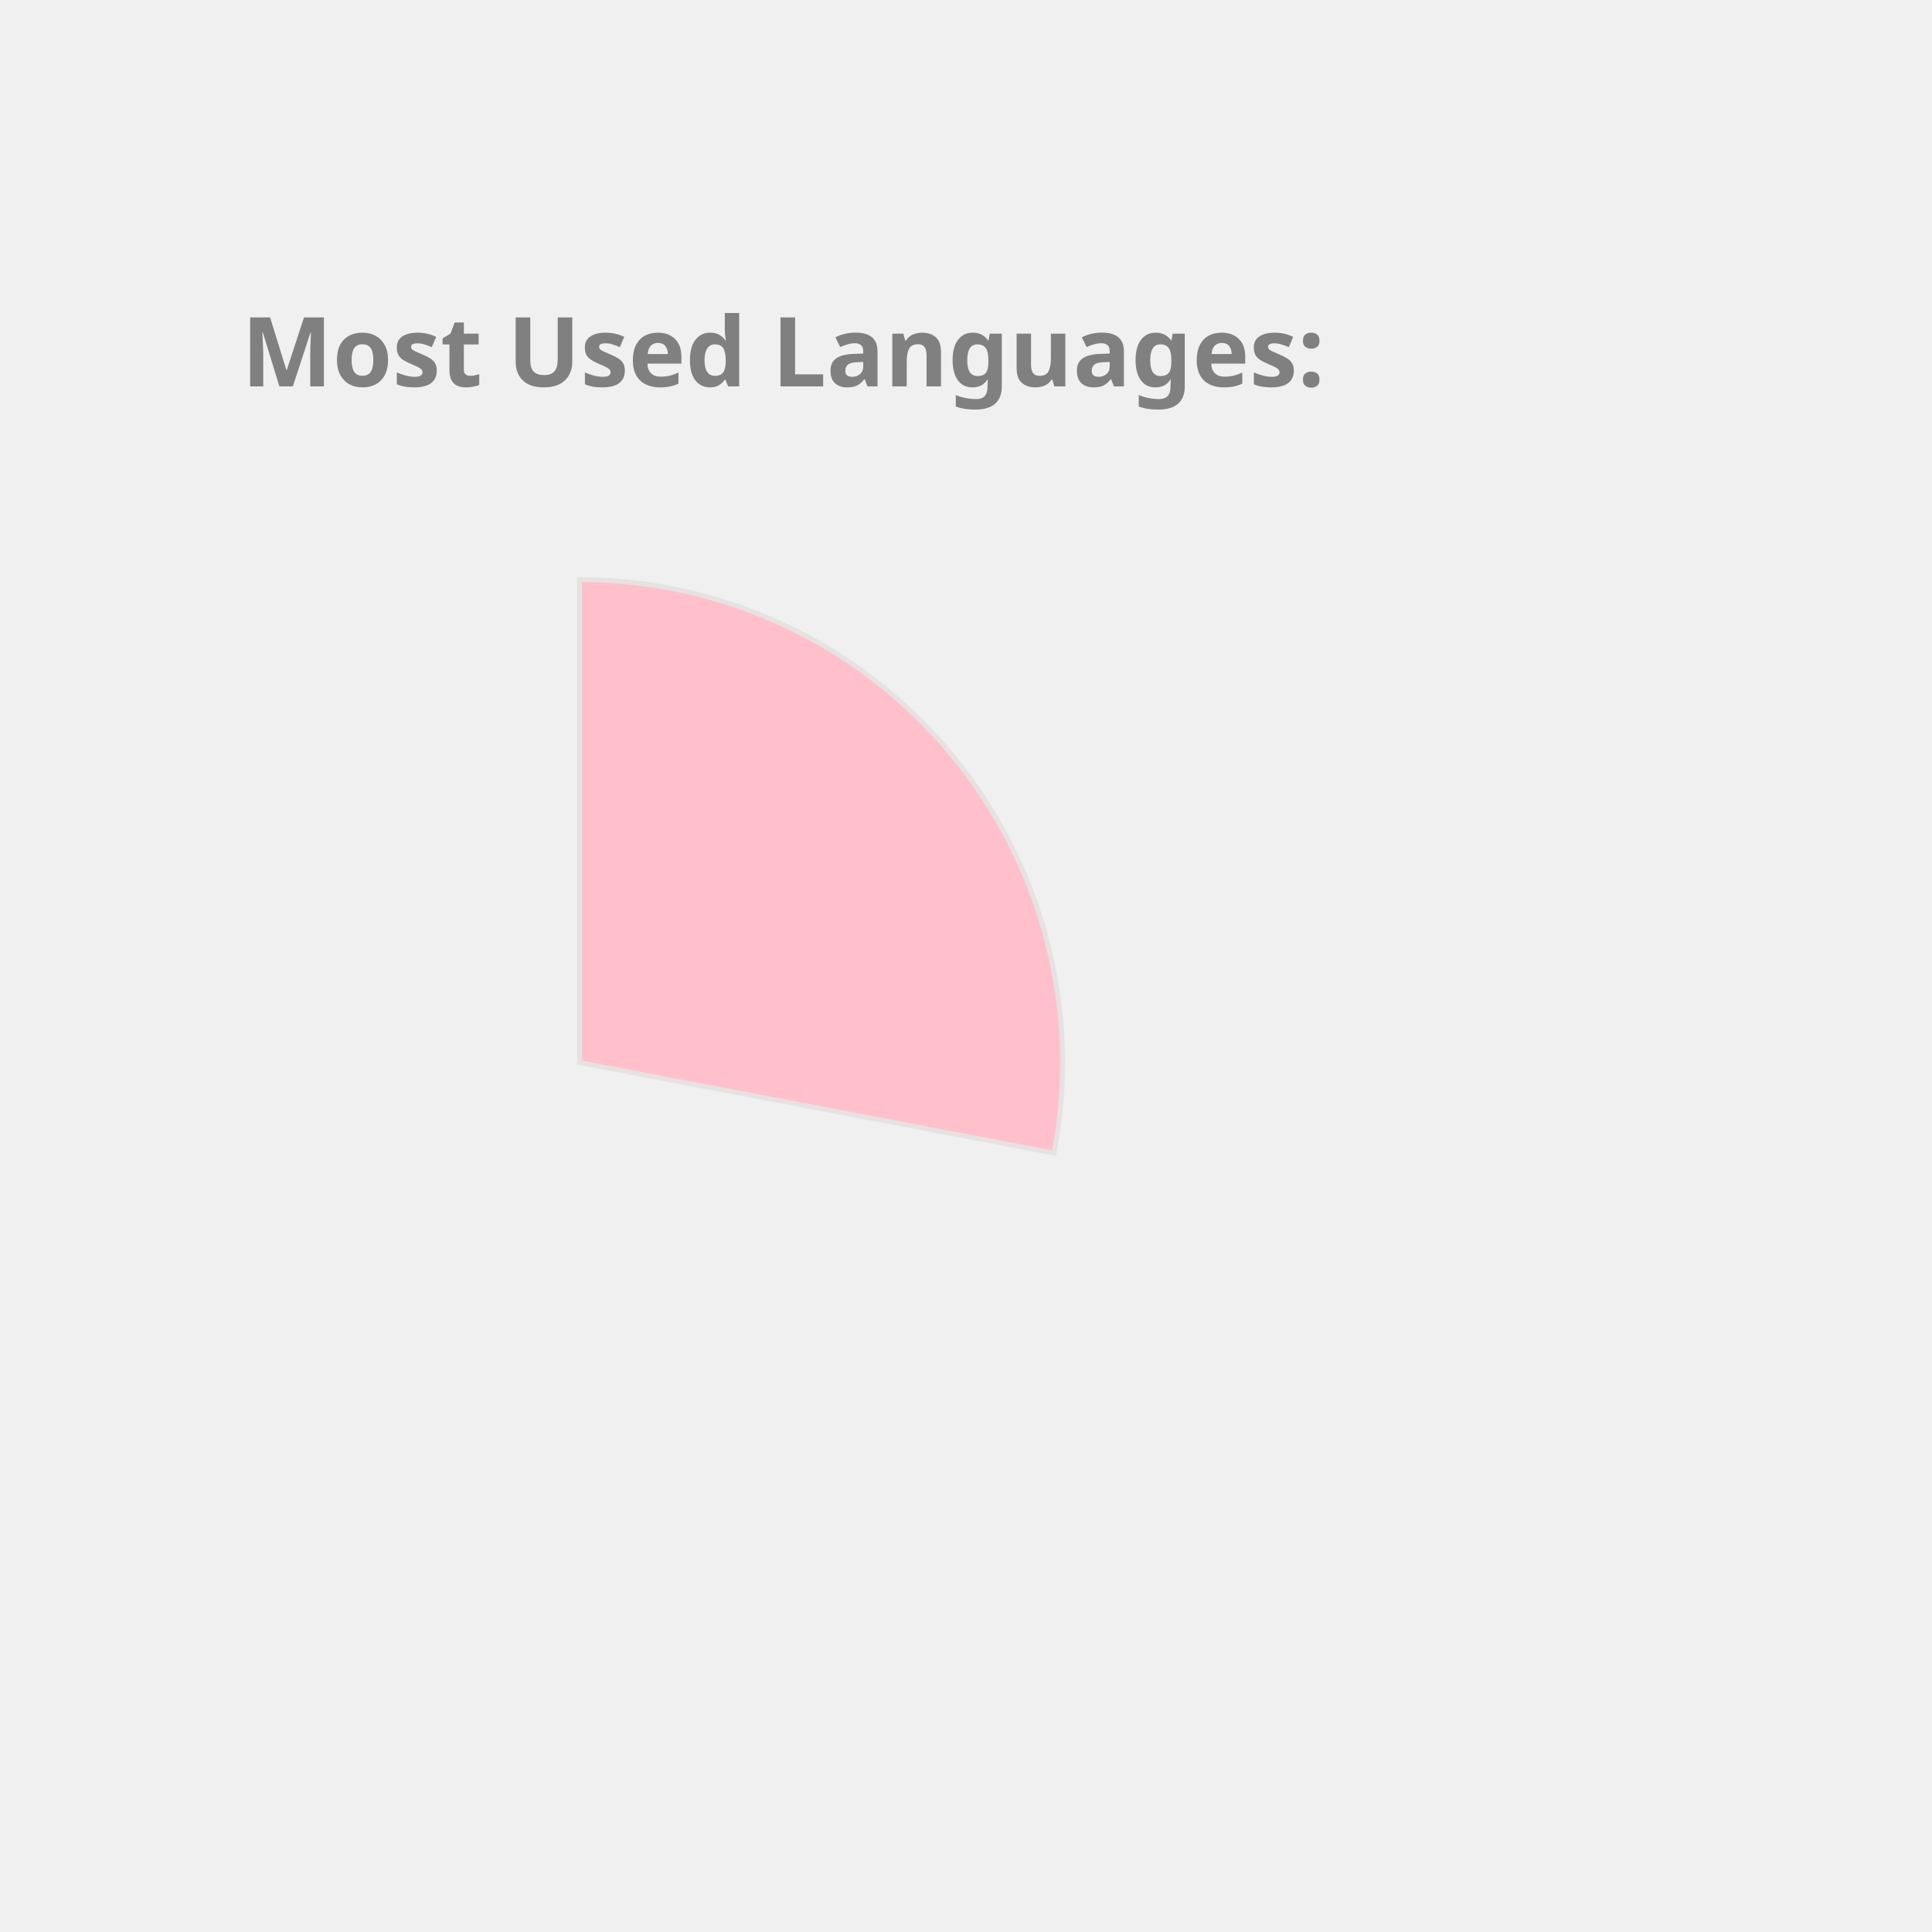
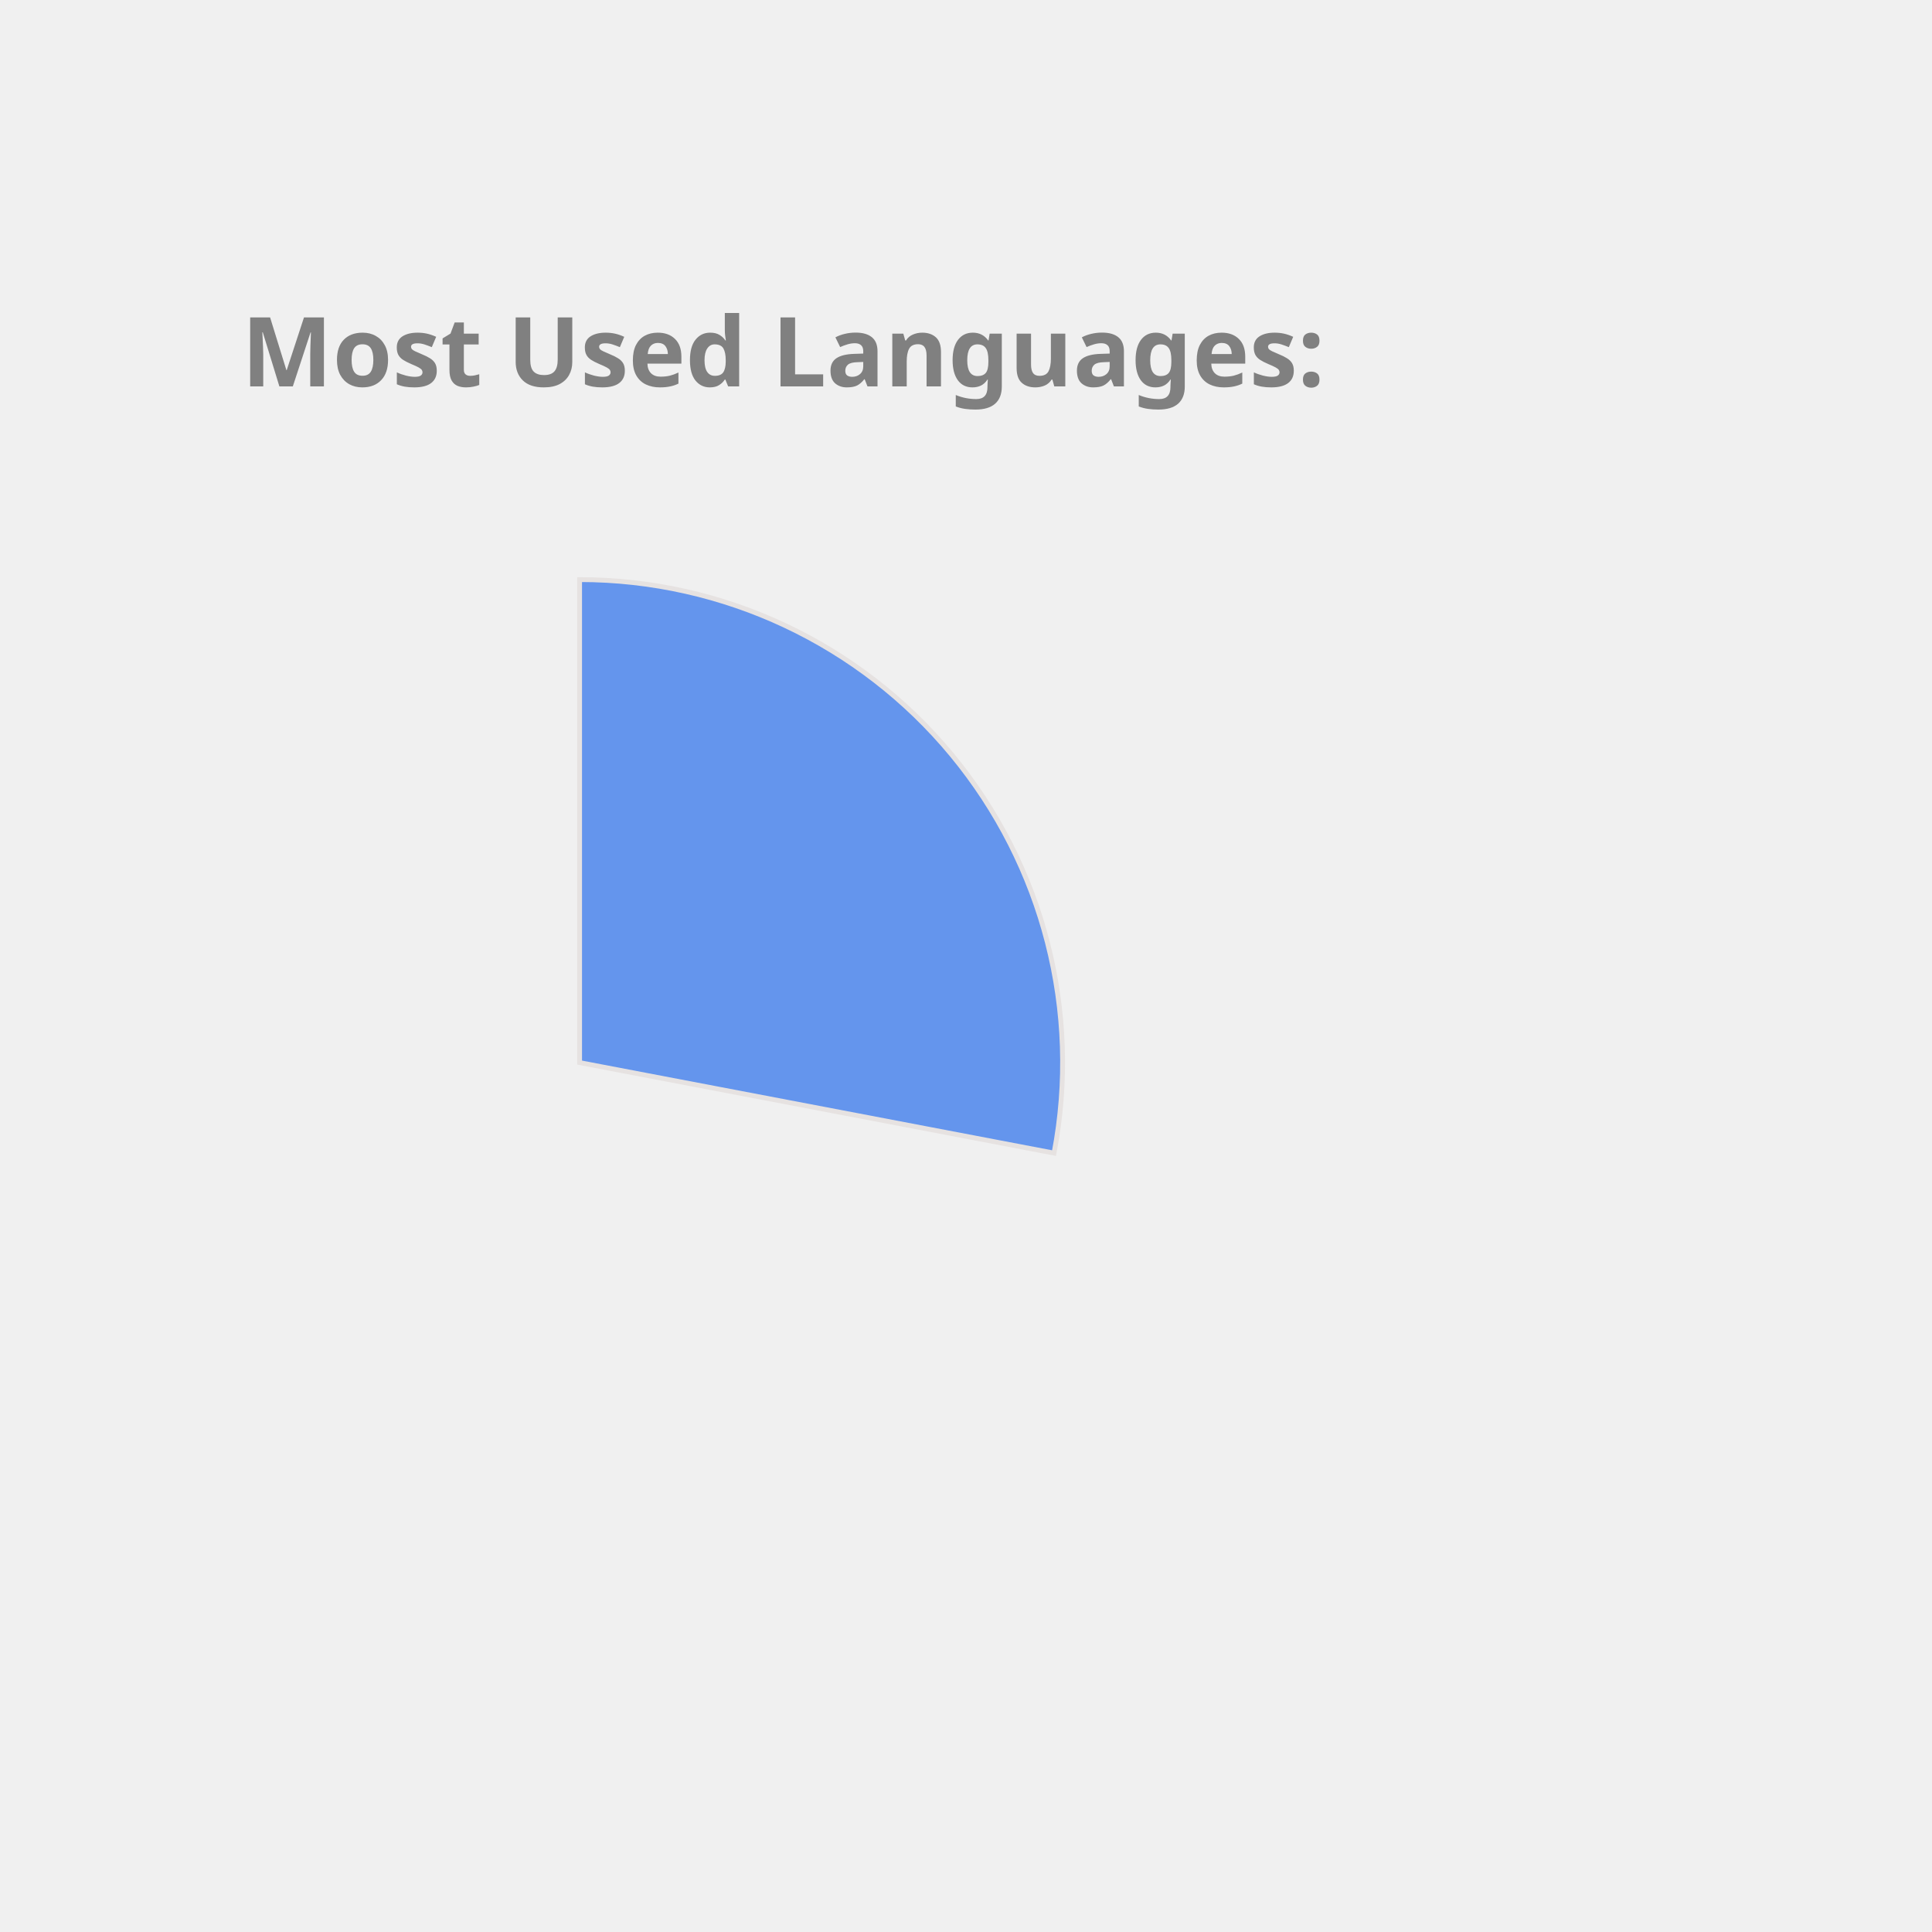
<svg xmlns="http://www.w3.org/2000/svg" height="350px" width="350px" viewBox="0 0 400 400">
  <style> 
        .label {
                font: bold 20px sans-serif;
                color: #404040;
                -webkit-text-stroke: 1px white;
        }

        path {
                stroke: #E6E2E1;
                stroke-width: 1px;
                transform: translate(60px, 100px);
        }

        .path_1 {
                animation: fadeIn 5s linear forwards;
        }

        .path_2 {
                transform: scale(0);
                animation: fadeIn 5s linear forwards 5s;
        }


        
        .path_3 {
                transform: scale(0);
                animation: fadeIn 5s linear forwards 10s;
        }


        .path_4 {
                transform: scale(0);
                animation: fadeIn 5s linear forwards 15s;
        }

        .path_5 {
                transform: scale(0);
                animation: fadeIn 5s linear forwards 20s;
        }

        .path_6 {
                transform: scale(0);
                animation: fadeIn 5s linear forwards 25s;
        }

        .path_7 {
                transform: scale(0);
                animation: fadeIn 5s linear forwards 30s;
        }

        .path_8 {
                transform: scale(0);
                animation: fadeIn 5s linear forwards 35s;
        }

        .path_9 {
                transform: scale(0);
                animation: fadeIn 5s linear forwards 40s;
        }

        .path_10 {
                transform: scale(0);
                animation: fadeIn 5s linear forwards 45s;
        }

        @keyframes fadeIn {
                0% {                        
                        transform: translate(250px, 300px) rotate(0deg) scale(0);
                        
                }
                50% {
                        transform: translate(150px, 220px) rotate(180deg) scale(0.5);
                        
                }
                
                100% {
                        transform: translate(60px, 120px) rotate(360deg) scale(1);
                        
                }
        }
        .txt_1 {
                opacity: 0;
                animation: txtShow 5s linear forwards 0s;
        }

        .txt_2 {
                opacity: 0;
                animation: txtShow 5s linear forwards 5s;
        }

        .txt_3 {
                opacity: 0;
                animation: txtShow 5s linear forwards 10s;
        }

        .txt_4 {
                opacity: 0;
                animation: txtShow 5s linear forwards 15s;
        }

        .txt_5 {
                opacity: 0;
                animation: txtShow 5s linear forwards 20s;
        }

        .txt_6 {
                opacity: 0;
                animation: txtShow 5s linear forwards 25s;
        }

        .txt_7 {
                opacity: 0;
                animation: txtShow 5s linear forwards 30s;
        }

        .txt_8 {
                opacity: 0;
                animation: txtShow 5s linear forwards 35s;
        }

        .txt_9 {
                opacity: 0;
                animation: txtShow 5s linear forwards 40s;
        }

        .txt_10 {
                opacity: 0;
                animation: txtShow 5s linear forwards 45s;
        }

        @keyframes txtShow {
                0% {                        
                        opacity: 0;
                        transform: translate(0px, 0px) scale(0);
                }
                100% {
                        opacity: 1;
                        transform: translate(0px, 0px) scale(1);
                        
                }
        }
</style>
-   <path class="path_1" d="M 60,120 L 60,20 A 100,100 0 0 1 158.229,138.738 Z" fill="Pink" stroke="#fff" stroke-width="2" />
-   <text class="txt_1" x="260" y="150" fill="Pink" stroke="Pink" stroke-width="1">JavaScript</text>
-   <path class="path_2" d="M 60,120 L 158.229,138.738 A 100,100 0 0 1 24.359,213.433 Z" fill="Chocolate" stroke="#fff" stroke-width="2" />
-   <text class="txt_2" x="260" y="170" fill="Chocolate" stroke="Chocolate" stroke-width="1">C++</text>
-   <path class="path_3" d="M 60,120 L 24.359,213.433 A 100,100 0 0 1 -39.288,131.91 Z" fill="Salmon" stroke="#fff" stroke-width="2" />
-   <text class="txt_3" x="260" y="190" fill="Salmon" stroke="Salmon" stroke-width="1">Jupyter Notebook</text>
-   <path class="path_4" d="M 60,120 L -39.288,131.91 A 100,100 0 0 1 1.731,38.731 Z" fill="DodgerBlue" stroke="#fff" stroke-width="2" />
-   <text class="txt_4" x="260" y="210" fill="DodgerBlue" stroke="DodgerBlue" stroke-width="1">Java</text>
+   <path class="path_1" d="M 60,120 L 60,20 A 100,100 0 0 1 158.229,138.738 Z" fill="CornflowerBlue" stroke="#fff" stroke-width="2" />
+   <text class="txt_1" x="260" y="150" fill="CornflowerBlue" stroke="CornflowerBlue" stroke-width="1">JavaScript</text>
+   <path class="path_2" d="M 60,120 L 158.229,138.738 A 100,100 0 0 1 24.359,213.433 Z" fill="RosyBrown" stroke="#fff" stroke-width="2" />
+   <text class="txt_2" x="260" y="170" fill="RosyBrown" stroke="RosyBrown" stroke-width="1">C++</text>
+   <path class="path_3" d="M 60,120 L 24.359,213.433 A 100,100 0 0 1 -39.288,131.91 Z" fill="DodgerBlue" stroke="#fff" stroke-width="2" />
+   <text class="txt_3" x="260" y="190" fill="DodgerBlue" stroke="DodgerBlue" stroke-width="1">Jupyter Notebook</text>
+   <path class="path_4" d="M 60,120 L -39.288,131.91 A 100,100 0 0 1 1.731,38.731 Z" fill="DarkKhaki" stroke="#fff" stroke-width="2" />
+   <text class="txt_4" x="260" y="210" fill="DarkKhaki" stroke="DarkKhaki" stroke-width="1">Java</text>
  <path class="path_5" d="M 60,120 L 1.731,38.731 A 100,100 0 0 1 54.976,20.126 Z" fill="Coral" stroke="#fff" stroke-width="2" />
  <text class="txt_5" x="260" y="230" fill="Coral" stroke="Coral" stroke-width="1">HTML</text>
-   <path class="path_6" d="M 60,120 L 54.976,20.126 A 100,100 0 0 1 60,20 Z" fill="MediumSlateBlue" stroke="#fff" stroke-width="2" />
-   <text class="txt_6" x="260" y="250" fill="MediumSlateBlue" stroke="MediumSlateBlue" stroke-width="1">CSS</text>
+   <path class="path_6" d="M 60,120 L 54.976,20.126 A 100,100 0 0 1 60,20 Z" fill="Tomato" stroke="#fff" stroke-width="2" />
+   <text class="txt_6" x="260" y="250" fill="Tomato" stroke="Tomato" stroke-width="1">CSS</text>
  <g class="label">
    <text x="50" y="80" fill="grey">Most Used Languages:</text>
  </g>
</svg>
